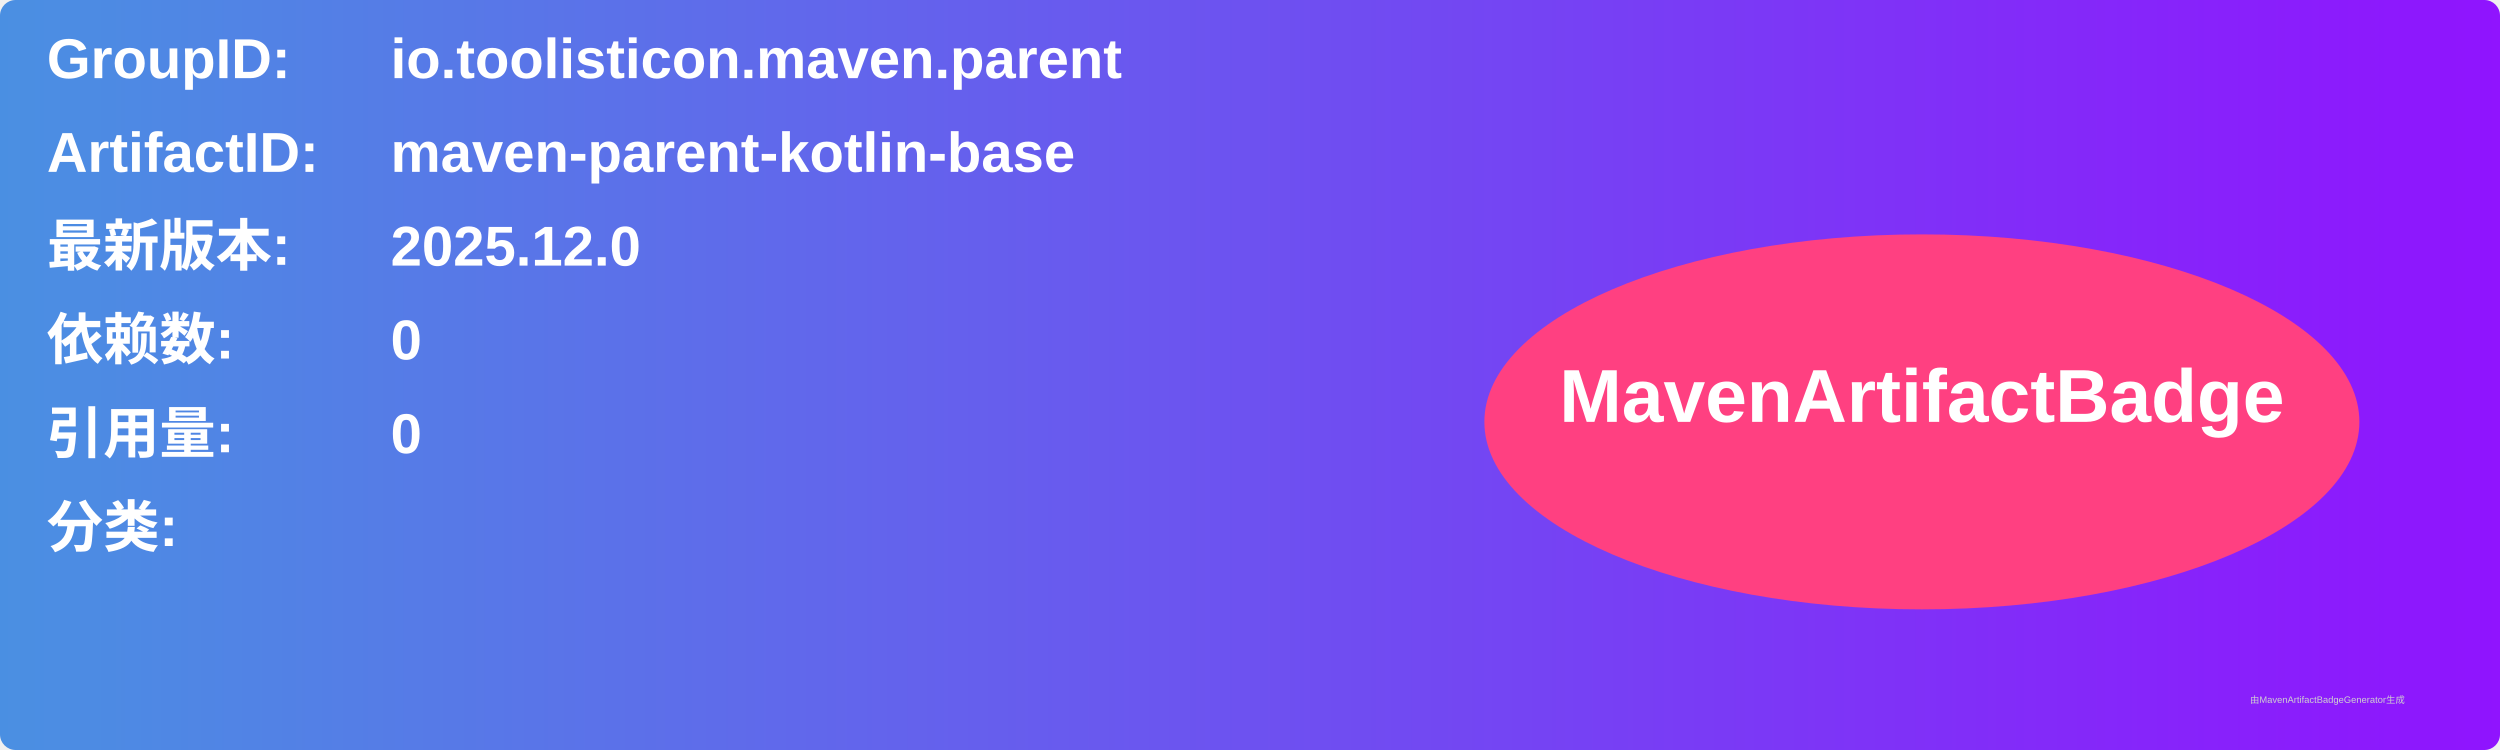
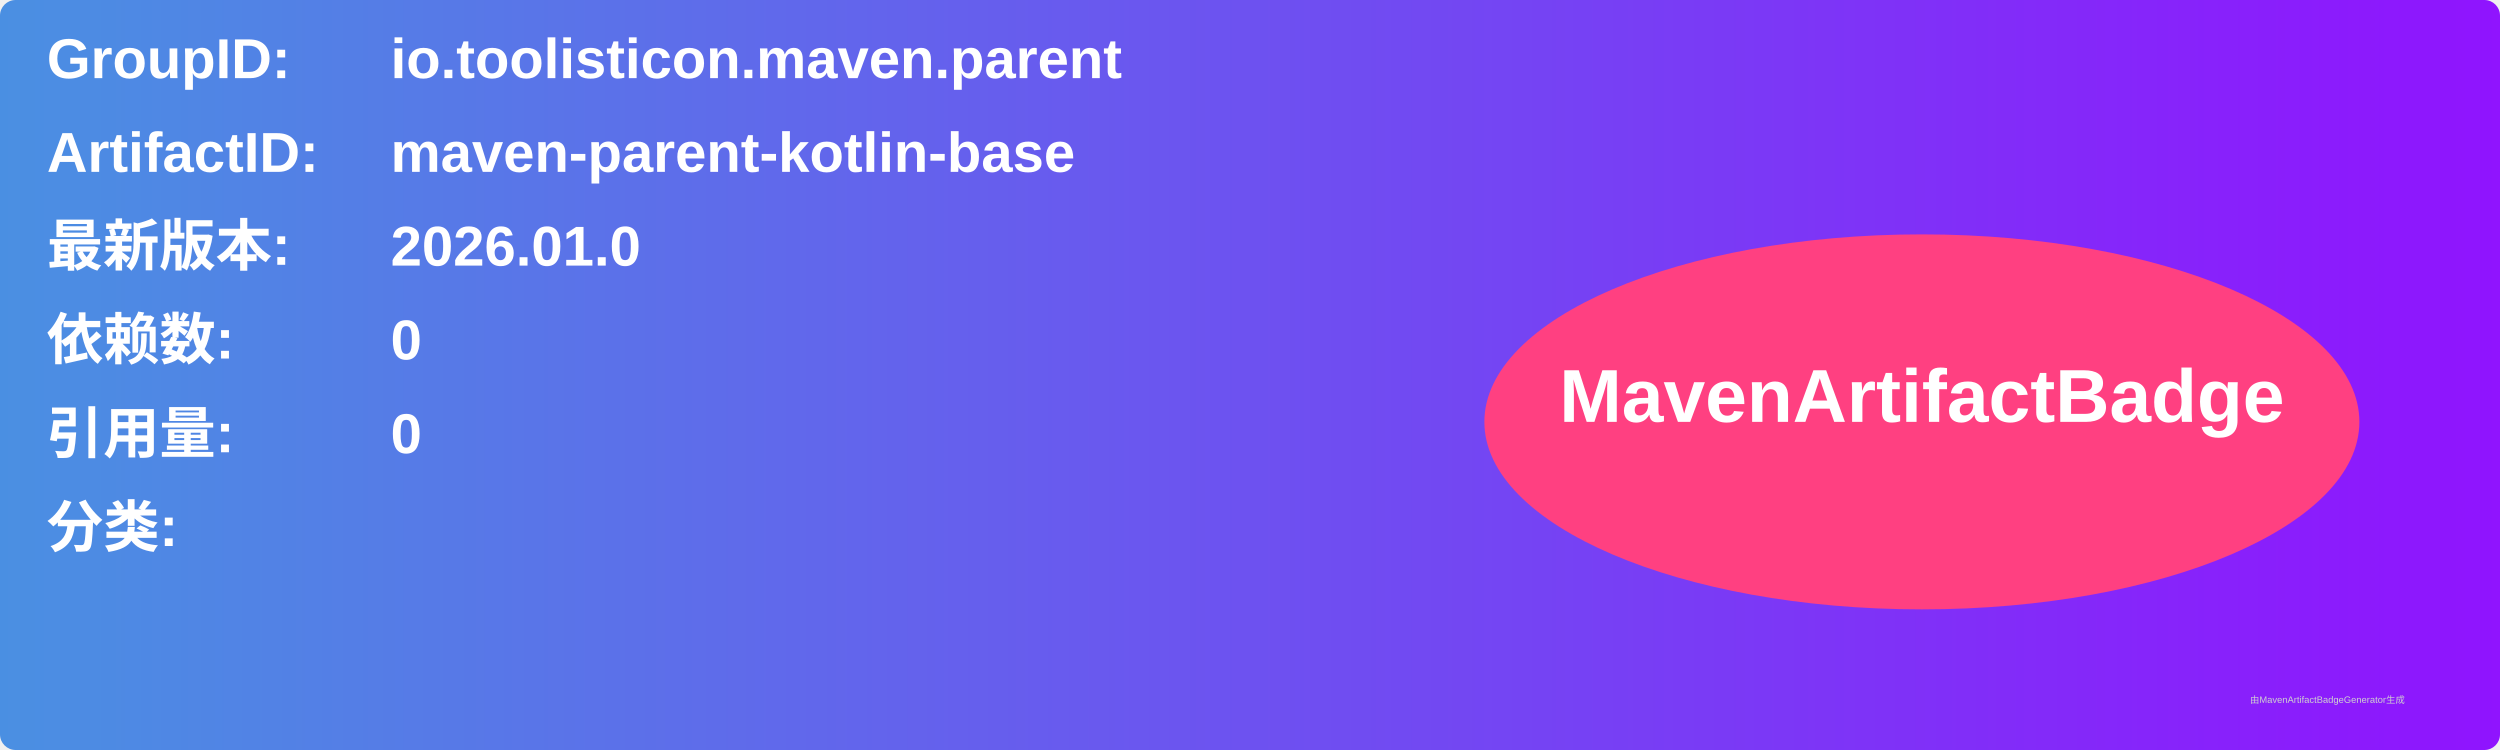
<svg xmlns="http://www.w3.org/2000/svg" width="800" height="240" viewBox="0 0 800 240">
  <linearGradient id="grad" x1="0%" y1="0%" x2="100%" y2="0%">
    <stop offset="0%" stop-color="#4a90e2" />
    <stop offset="100%" stop-color="#9013fe" />
  </linearGradient>
  <rect width="100%" height="100%" rx="5" ry="5" fill="url(#grad)" />
  <g transform="translate(15, 15)">
    <text x="0" y="10" font-family="Arial" font-size="18" fill="white" font-weight="bold" width="260">GroupID:</text>
    <text x="110" y="10" font-family="Arial" font-size="18" fill="white" font-weight="bold" width="460">io.toolisticon.maven.parent</text>
    <text x="0" y="40" font-family="Arial" font-size="18" fill="white" font-weight="bold" width="260">ArtifactID:</text>
    <text x="110" y="40" font-family="Arial" font-size="18" fill="white" font-weight="bold" width="460">maven-parent-kotlin-base</text>
    <text x="0" y="70" font-family="Arial" font-size="18" fill="white" font-weight="bold">最新版本:</text>
    <text x="110" y="70" font-family="Arial" font-size="18" fill="white" font-weight="bold">
-       <tspan font-weight="bold">2025.12.0</tspan>
+       <tspan font-weight="bold">2026.01.0</tspan>
    </text>
    <text x="0" y="100" font-family="Arial" font-size="18" fill="white" font-weight="bold">依赖数: </text>
    <text x="110" y="100" font-family="Arial" font-size="18" fill="white">
      <tspan font-weight="bold">0</tspan>
    </text>
    <text x="0" y="130" font-family="Arial" font-size="18" fill="white" font-weight="bold">引用量: </text>
    <text x="110" y="130" font-family="Arial" font-size="18" fill="white">
      <tspan font-weight="bold">0</tspan>
    </text>
    <text x="0" y="160" font-family="Arial" font-size="18" fill="white" font-weight="bold">分类:</text>
    <text x="10" y="190" font-family="Arial" font-size="10" fill="white">
      <tspan font-weight="bold" />
    </text>
    <ellipse cx="600" cy="120" rx="140" ry="60" fill="#ff4081" />
    <text x="600" y="120" text-anchor="middle" font-family="Arial" font-size="24" fill="white" font-weight="bold">MavenArtifactBadge</text>
  </g>
  <text x="720" y="225" font-family="Arial" font-size="3" fill="#d0d0d0">由MavenArtifactBadgeGenerator生成</text>
</svg>
